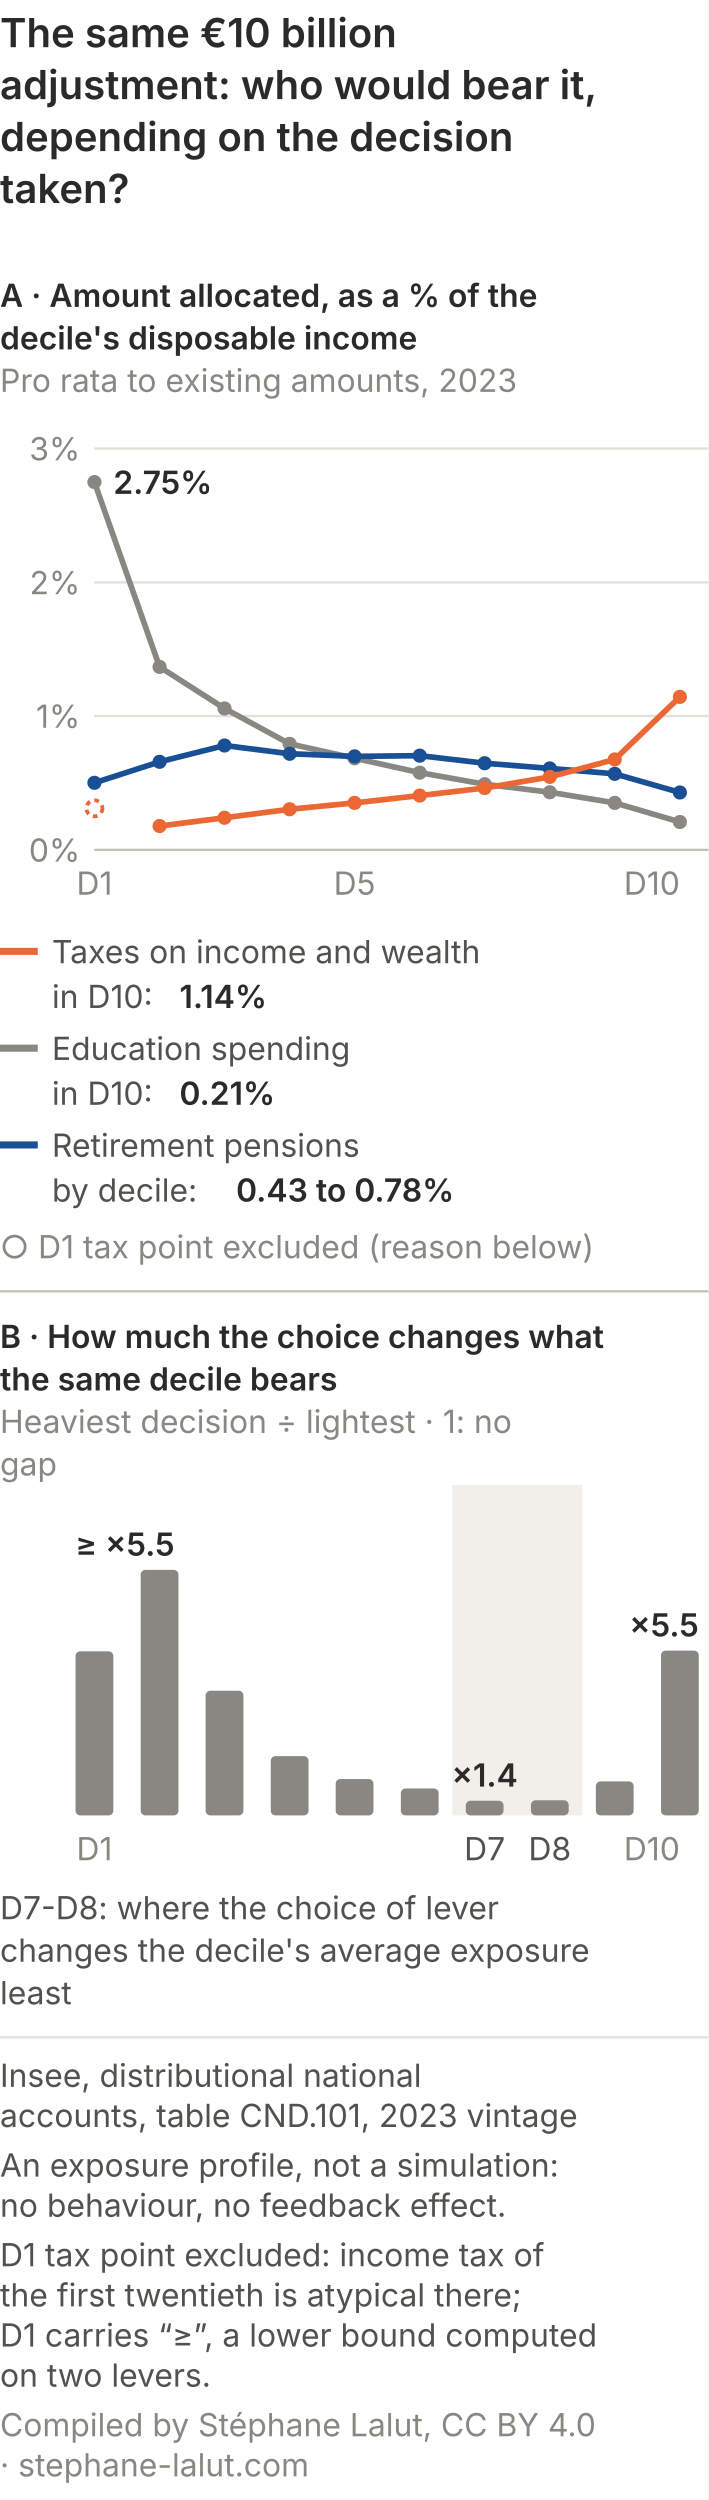
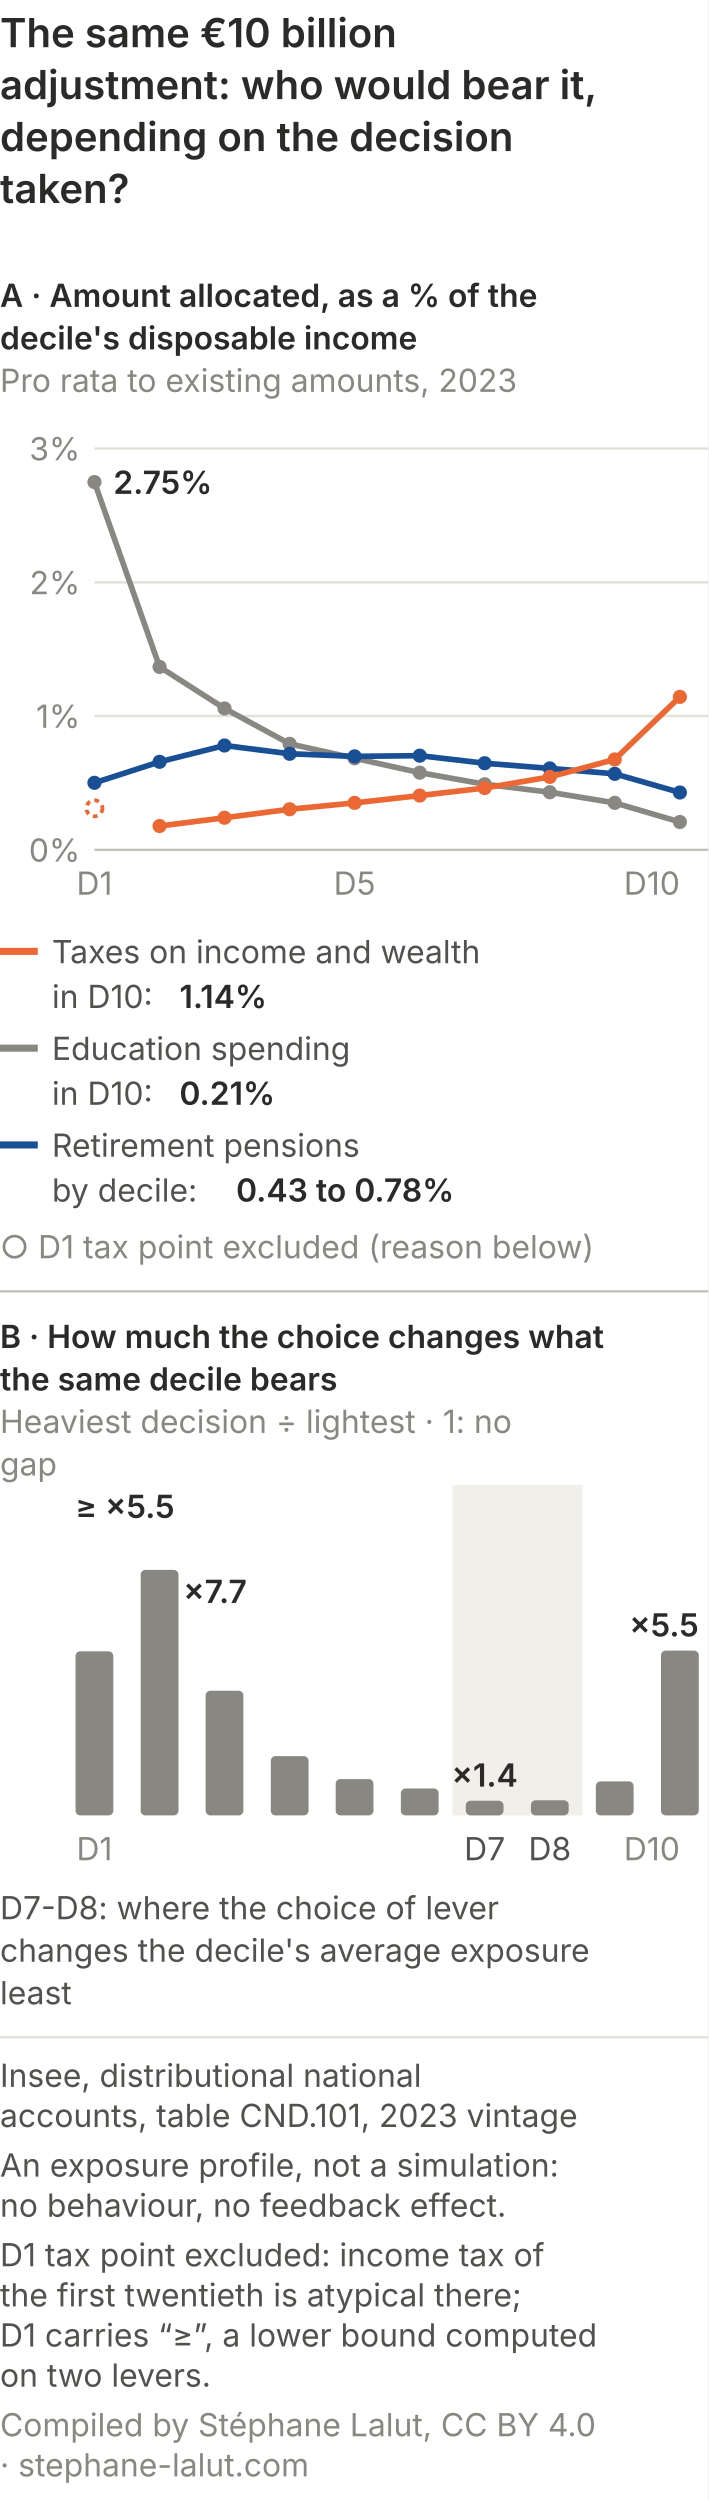
<svg xmlns="http://www.w3.org/2000/svg" viewBox="0 0 300 1059" role="img" font-variant-numeric="tabular-nums" aria-labelledby="qp-exp-m-t qp-exp-m-d" font-family="system-ui, -apple-system, Segoe UI, sans-serif">
  <rect width="300" height="1059" fill="#ffffff" />
  <text x="0" y="20" font-size="17" font-weight="600" fill="#2b2a28">The same €10 billion</text>
  <text x="0" y="42" font-size="17" font-weight="600" fill="#2b2a28">adjustment: who would bear it,</text>
  <text x="0" y="64" font-size="17" font-weight="600" fill="#2b2a28">depending on the decision</text>
  <text x="0" y="86" font-size="17" font-weight="600" fill="#2b2a28">taken?</text>
  <text x="0.0" y="130.0" font-size="13.5" fill="#2b2a28" text-anchor="start" font-weight="600">A · Amount allocated, as a % of the</text>
  <text x="0.0" y="148.0" font-size="13.5" fill="#2b2a28" text-anchor="start" font-weight="600">decile's disposable income</text>
  <text x="0.0" y="166.0" font-size="13.5" fill="#898781" text-anchor="start">Pro rata to existing amounts, 2023</text>
  <line x1="40" y1="360.0" x2="300" y2="360.0" stroke="#c3c2b7" />
  <text x="34.0" y="365.0" font-size="13.5" fill="#898781" text-anchor="end">0%</text>
  <line x1="40" y1="303.3" x2="300" y2="303.3" stroke="#e1e0d9" />
  <text x="34.0" y="308.3" font-size="13.5" fill="#898781" text-anchor="end">1%</text>
  <line x1="40" y1="246.7" x2="300" y2="246.7" stroke="#e1e0d9" />
  <text x="34.0" y="251.7" font-size="13.5" fill="#898781" text-anchor="end">2%</text>
  <line x1="40" y1="190.0" x2="300" y2="190.0" stroke="#e1e0d9" />
  <text x="34.0" y="195.0" font-size="13.5" fill="#898781" text-anchor="end">3%</text>
  <polyline points="40.0,204.2 67.6,282.5 95.1,300.1 122.7,315.1 150.2,321.2 177.8,327.3 205.3,332.2 232.9,335.6 260.4,340.1 288.0,348.2" fill="none" stroke="#898781" stroke-width="2.4" stroke-linejoin="round" />
  <circle cx="40.0" cy="204.2" r="3" fill="#898781" />
  <circle cx="67.6" cy="282.5" r="3" fill="#898781" />
  <circle cx="95.1" cy="300.1" r="3" fill="#898781" />
  <circle cx="122.7" cy="315.1" r="3" fill="#898781" />
  <circle cx="150.2" cy="321.2" r="3" fill="#898781" />
  <circle cx="177.8" cy="327.3" r="3" fill="#898781" />
  <circle cx="205.3" cy="332.2" r="3" fill="#898781" />
  <circle cx="232.9" cy="335.6" r="3" fill="#898781" />
  <circle cx="260.4" cy="340.1" r="3" fill="#898781" />
  <circle cx="288.0" cy="348.2" r="3" fill="#898781" />
  <polyline points="40.0,331.6 67.6,322.7 95.1,315.8 122.7,319.3 150.2,320.4 177.8,320.1 205.3,323.3 232.9,325.5 260.4,327.8 288.0,335.7" fill="none" stroke="#184f95" stroke-width="2.4" stroke-linejoin="round" />
  <circle cx="40.0" cy="331.6" r="3" fill="#184f95" />
  <circle cx="67.6" cy="322.7" r="3" fill="#184f95" />
  <circle cx="95.1" cy="315.8" r="3" fill="#184f95" />
  <circle cx="122.7" cy="319.3" r="3" fill="#184f95" />
  <circle cx="150.2" cy="320.4" r="3" fill="#184f95" />
  <circle cx="177.8" cy="320.1" r="3" fill="#184f95" />
  <circle cx="205.3" cy="323.3" r="3" fill="#184f95" />
  <circle cx="232.9" cy="325.5" r="3" fill="#184f95" />
  <circle cx="260.4" cy="327.8" r="3" fill="#184f95" />
  <circle cx="288.0" cy="335.7" r="3" fill="#184f95" />
  <polyline points="67.6,349.9 95.1,346.4 122.7,342.8 150.2,340.1 177.8,337.0 205.3,333.8 232.9,329.1 260.4,321.7 288.0,295.2" fill="none" stroke="#eb6834" stroke-width="2.4" stroke-linejoin="round" />
  <circle cx="67.6" cy="349.9" r="3" fill="#eb6834" />
  <circle cx="95.1" cy="346.4" r="3" fill="#eb6834" />
  <circle cx="122.7" cy="342.8" r="3" fill="#eb6834" />
  <circle cx="150.2" cy="340.1" r="3" fill="#eb6834" />
  <circle cx="177.8" cy="337.0" r="3" fill="#eb6834" />
  <circle cx="205.3" cy="333.8" r="3" fill="#eb6834" />
  <circle cx="232.9" cy="329.1" r="3" fill="#eb6834" />
  <circle cx="260.4" cy="321.7" r="3" fill="#eb6834" />
  <circle cx="288.0" cy="295.2" r="3" fill="#eb6834" />
  <circle cx="40.0" cy="342.4" r="3.4" fill="none" stroke="#eb6834" stroke-width="1.6" stroke-dasharray="2 2" />
  <text x="48.0" y="209.2" font-size="13.5" fill="#2b2a28" text-anchor="start" font-weight="600">2.75%</text>
  <text x="40.0" y="379.0" font-size="13.5" fill="#898781" text-anchor="middle">D1</text>
  <text x="150.2" y="379.0" font-size="13.5" fill="#898781" text-anchor="middle">D5</text>
  <text x="288.0" y="379.0" font-size="13.5" fill="#898781" text-anchor="end">D10</text>
  <line x1="0" y1="403.0" x2="16" y2="403.0" stroke="#eb6834" stroke-width="3" />
  <text x="22.0" y="408.0" font-size="13.5" fill="#52514e" text-anchor="start">Taxes on income and wealth</text>
  <text x="22.0" y="427.0" font-size="13.5" fill="#52514e" text-anchor="start">in D10:</text>
  <text x="76.0" y="427.0" font-size="13.5" fill="#2b2a28" text-anchor="start" font-weight="600">1.14%</text>
  <line x1="0" y1="444.0" x2="16" y2="444.0" stroke="#898781" stroke-width="3" />
  <text x="22.0" y="449.0" font-size="13.5" fill="#52514e" text-anchor="start">Education spending</text>
  <text x="22.0" y="468.0" font-size="13.5" fill="#52514e" text-anchor="start">in D10:</text>
  <text x="76.0" y="468.0" font-size="13.5" fill="#2b2a28" text-anchor="start" font-weight="600">0.21%</text>
  <line x1="0" y1="485.0" x2="16" y2="485.0" stroke="#184f95" stroke-width="3" />
  <text x="22.0" y="490.0" font-size="13.5" fill="#52514e" text-anchor="start">Retirement pensions</text>
  <text x="22.0" y="509.0" font-size="13.5" fill="#52514e" text-anchor="start">by decile:</text>
  <text x="100.0" y="509.0" font-size="13.5" fill="#2b2a28" text-anchor="start" font-weight="600">0.43 to 0.78%</text>
  <text x="0.0" y="533.0" font-size="13.5" fill="#898781" text-anchor="start">○ D1 tax point excluded (reason below)</text>
  <line x1="0" y1="547.0" x2="300" y2="547.0" stroke="#c3c2b7" />
  <text x="0.0" y="571.0" font-size="13.5" fill="#2b2a28" text-anchor="start" font-weight="600">B · How much the choice changes what</text>
  <text x="0.0" y="589.0" font-size="13.5" fill="#2b2a28" text-anchor="start" font-weight="600">the same decile bears</text>
  <text x="0.0" y="607.0" font-size="13.5" fill="#898781" text-anchor="start">Heaviest decision ÷ lightest · 1: no</text>
  <text x="0.0" y="625.0" font-size="13.5" fill="#898781" text-anchor="start">gap</text>
  <rect x="191.6" y="629.0" width="55.1" height="140.0" fill="#f0efe9" />
  <rect x="32.0" y="699.5" width="16" height="69.5" rx="2" fill="#898781" />
  <rect x="59.6" y="665.0" width="16" height="104.0" rx="2" fill="#898781" />
  <rect x="87.1" y="716.2" width="16" height="52.8" rx="2" fill="#898781" />
  <rect x="114.7" y="743.9" width="16" height="25.1" rx="2" fill="#898781" />
  <rect x="142.2" y="753.6" width="16" height="15.4" rx="2" fill="#898781" />
  <rect x="169.8" y="757.6" width="16" height="11.4" rx="2" fill="#898781" />
  <rect x="197.3" y="762.8" width="16" height="6.2" rx="2" fill="#898781" />
  <rect x="224.9" y="762.6" width="16" height="6.4" rx="2" fill="#898781" />
  <rect x="252.4" y="754.6" width="16" height="14.4" rx="2" fill="#898781" />
  <rect x="280.0" y="699.2" width="16" height="69.8" rx="2" fill="#898781" />
-   <text x="32.0" y="659.0" font-size="13.5" fill="#2b2a28" text-anchor="start" font-weight="600">≥ ×5.5</text>
+   <text x="32.0" y="643.0" font-size="13.5" fill="#2b2a28" text-anchor="start" font-weight="600">≥ ×5.5</text>
  <text x="205.3" y="756.8" font-size="13.5" fill="#2b2a28" text-anchor="middle" font-weight="600">×1.4</text>
  <text x="296.0" y="693.2" font-size="13.5" fill="#2b2a28" text-anchor="end" font-weight="600">×5.5</text>
+   <text x="77.6" y="679.0" font-size="13.5" fill="#2b2a28" text-anchor="start" font-weight="600">×7.7</text>
  <text x="40.0" y="788.0" font-size="13.5" fill="#898781" text-anchor="middle">D1</text>
  <text x="205.3" y="788.0" font-size="13.5" fill="#52514e" text-anchor="middle">D7</text>
  <text x="232.9" y="788.0" font-size="13.5" fill="#52514e" text-anchor="middle">D8</text>
  <text x="288.0" y="788.0" font-size="13.5" fill="#898781" text-anchor="end">D10</text>
  <text x="0.0" y="813.0" font-size="13.5" fill="#52514e" text-anchor="start">D7-D8: where the choice of lever</text>
  <text x="0.0" y="831.0" font-size="13.5" fill="#52514e" text-anchor="start">changes the decile's average exposure</text>
  <text x="0.0" y="849.0" font-size="13.5" fill="#52514e" text-anchor="start">least</text>
  <line x1="0" y1="863.0" x2="300" y2="863.0" stroke="#e1e0d9" />
  <text class="pied-source" x="0" y="884.0" font-size="13.5" fill="#52514e">Insee, distributional national</text>
  <text class="pied-source" x="0" y="901.0" font-size="13.5" fill="#52514e">accounts, table CND.101, 2023 vintage</text>
  <text class="pied-note" x="0" y="922.0" font-size="13.5" fill="#52514e">An exposure profile, not a simulation:</text>
  <text class="pied-note" x="0" y="939.0" font-size="13.5" fill="#52514e">no behaviour, no feedback effect.</text>
  <text class="pied-note" x="0" y="960.0" font-size="13.5" fill="#52514e">D1 tax point excluded: income tax of</text>
  <text class="pied-note" x="0" y="977.0" font-size="13.5" fill="#52514e">the first twentieth is atypical there;</text>
  <text class="pied-note" x="0" y="994.0" font-size="13.5" fill="#52514e">D1 carries “≥”, a lower bound computed</text>
  <text class="pied-note" x="0" y="1011.0" font-size="13.5" fill="#52514e">on two levers.</text>
  <text class="pied-licence" x="0" y="1032.0" font-size="13.5" fill="#898781">Compiled by Stéphane Lalut, CC BY 4.0</text>
  <text class="pied-licence" x="0" y="1049.0" font-size="13.5" fill="#898781">· stephane-lalut.com</text>
</svg>
